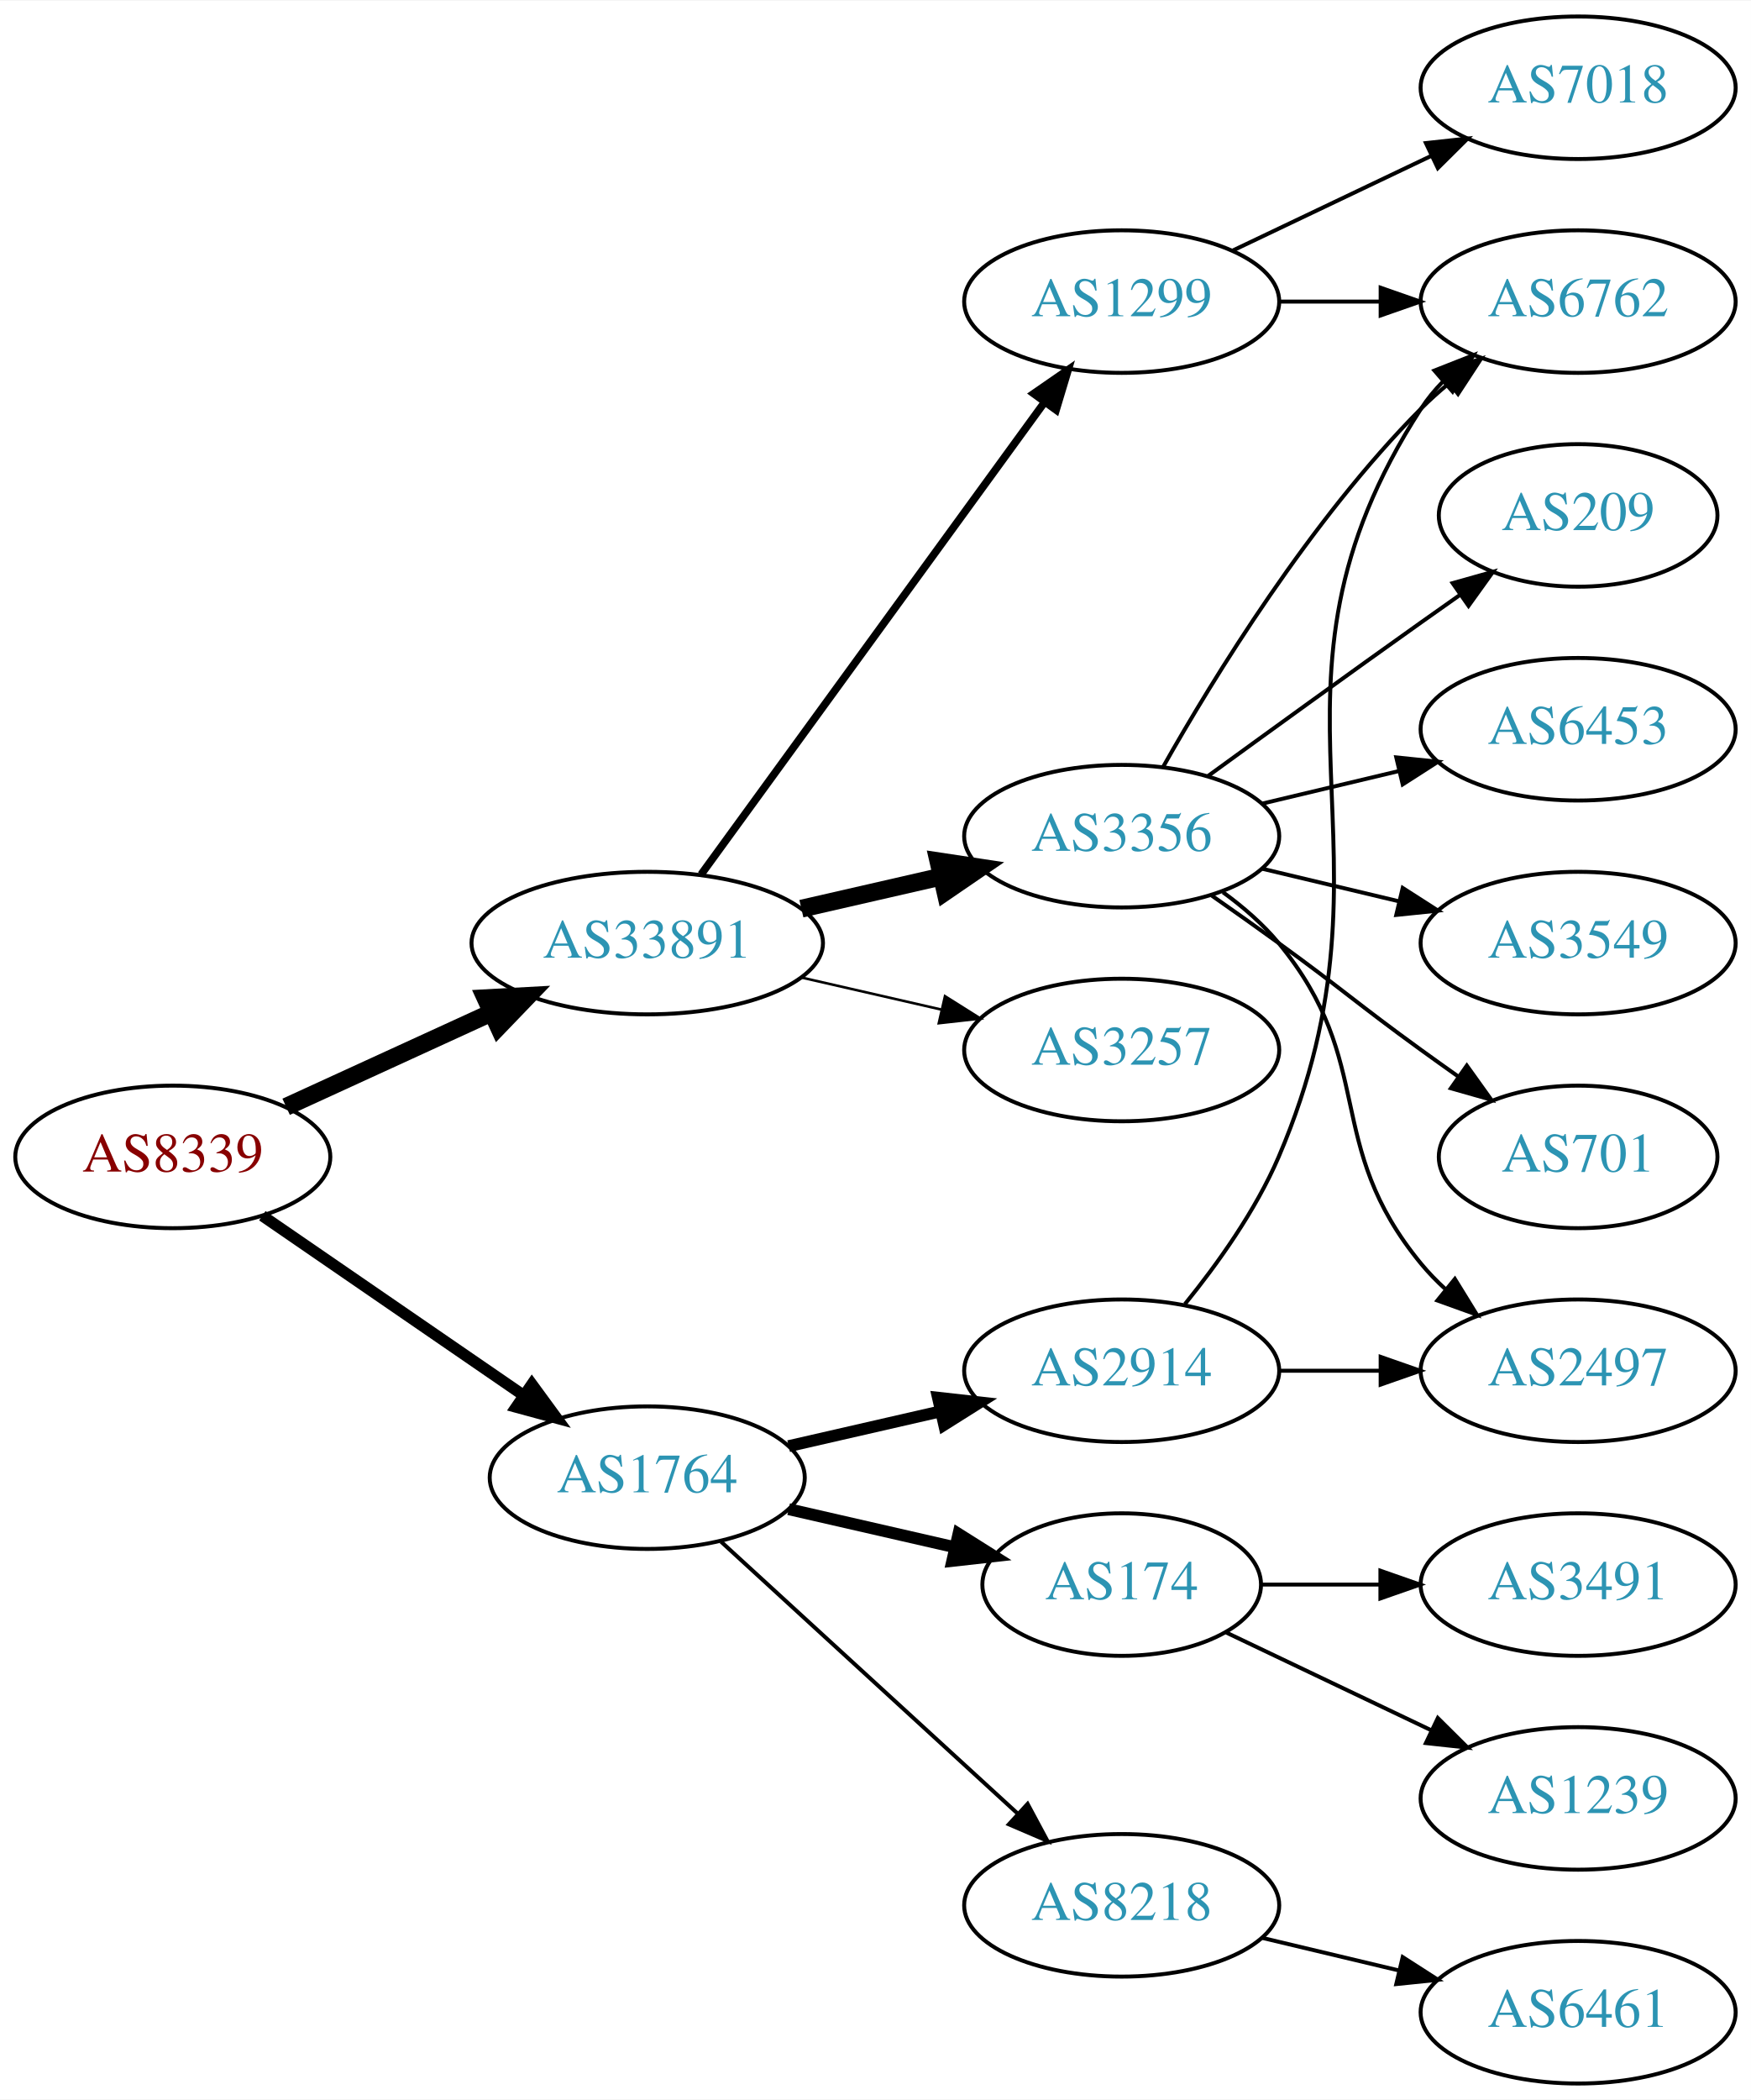
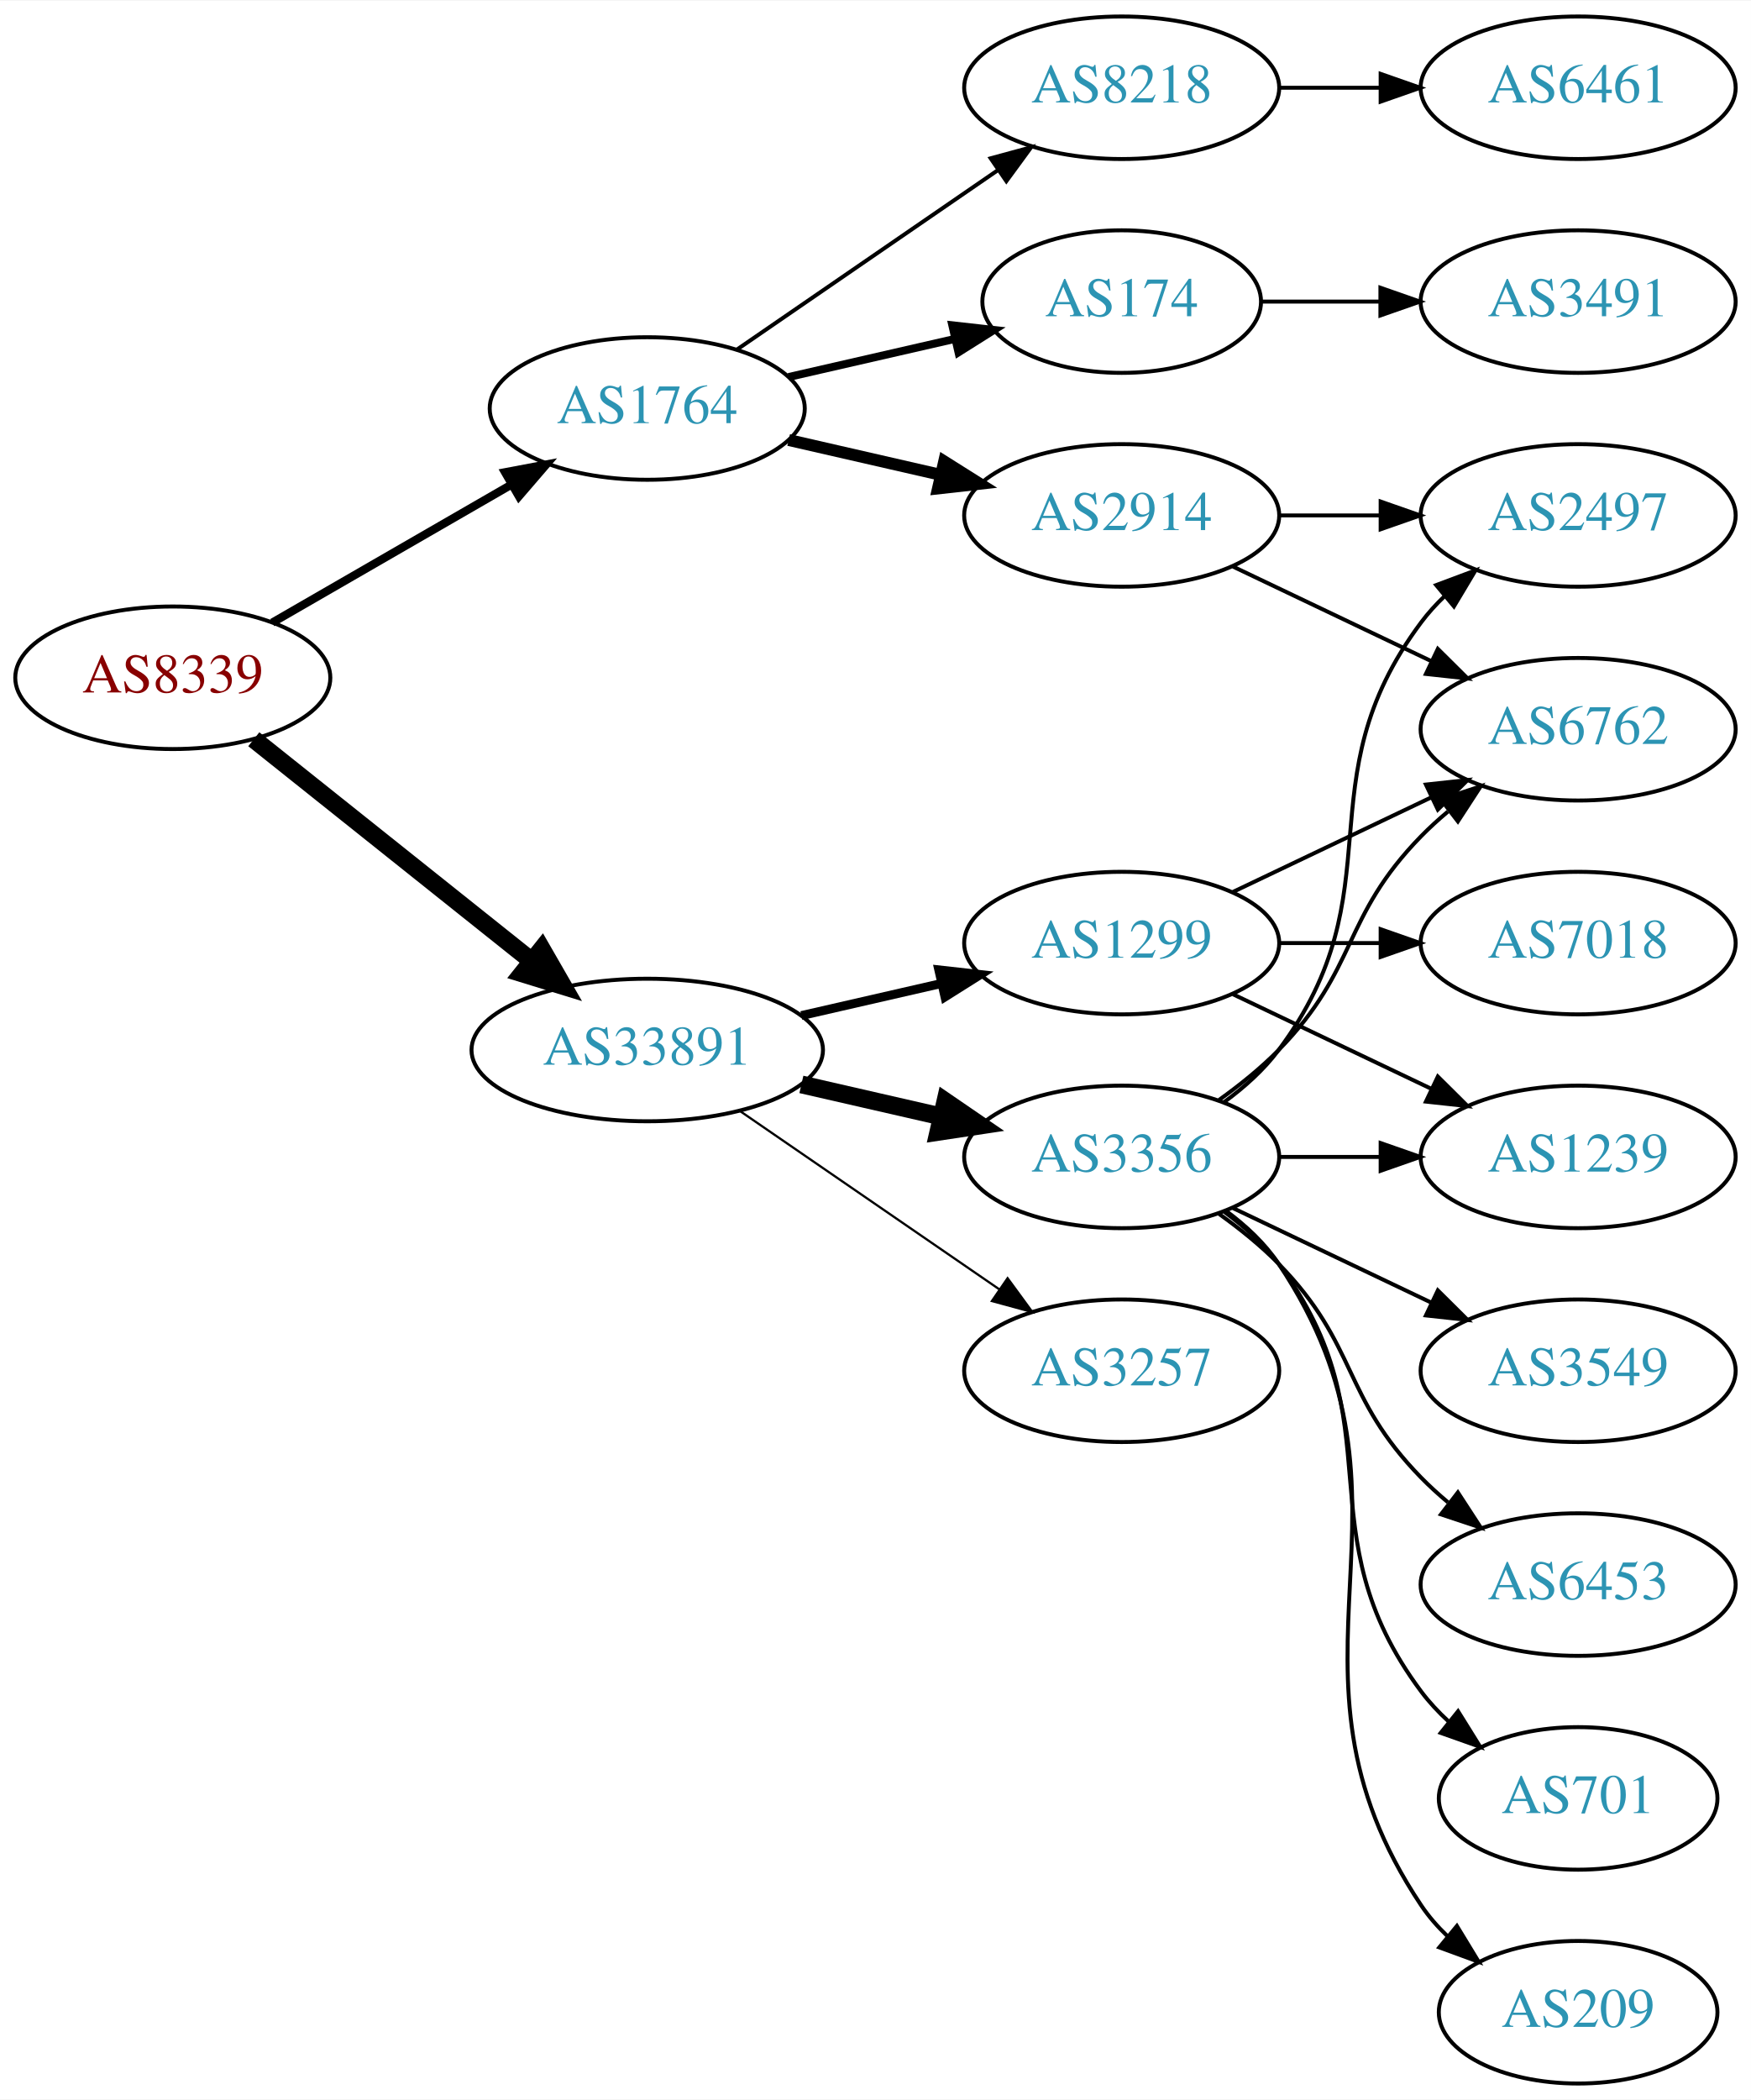
<svg xmlns="http://www.w3.org/2000/svg" xmlns:xlink="http://www.w3.org/1999/xlink" width="442pt" height="530pt" viewBox="0.00 0.00 442.27 530.00">
  <g id="graph0" class="graph" transform="scale(1 1) rotate(0) translate(4 526)">
    <polygon fill="white" stroke="none" points="-4,4 -4,-526 438.271,-526 438.271,4 -4,4" />
    <g id="node1" class="node">
      <g id="a_node1">
        <a xlink:href="/asn/8339" xlink:title="AS8339 ~ kabelplus GmbH [AT]">
-           <ellipse fill="#ffffff" stroke="black" cx="39.647" cy="-234" rx="39.794" ry="18" />
-           <text text-anchor="middle" x="39.647" y="-230.3" font-family="Times,serif" font-size="14.00" fill="#880000">AS8339</text>
+           <ellipse fill="#ffffff" stroke="black" cx="39.647" cy="-355" rx="39.794" ry="18" />
+           <text text-anchor="middle" x="39.647" y="-351.3" font-family="Times,serif" font-size="14.00" fill="#880000">AS8339</text>
        </a>
      </g>
    </g>
    <g id="node2" class="node">
      <g id="a_node2">
        <a xlink:href="/asn/1764" xlink:title="AS1764 ~ NEXTLAYER-AS [AT]">
-           <ellipse fill="#ffffff" stroke="black" cx="159.489" cy="-153" rx="39.794" ry="18" />
-           <text text-anchor="middle" x="159.489" y="-149.3" font-family="Times,serif" font-size="14.00" fill="#2c94b3">AS1764</text>
+           <ellipse fill="#ffffff" stroke="black" cx="159.489" cy="-423" rx="39.794" ry="18" />
+           <text text-anchor="middle" x="159.489" y="-419.3" font-family="Times,serif" font-size="14.00" fill="#2c94b3">AS1764</text>
        </a>
      </g>
    </g>
    <g id="edge1" class="edge">
-       <path fill="none" stroke="black" stroke-width="2.864" d="M62.261,-219.143C80.749,-206.435 107.563,-188.005 128.192,-173.825" />
-       <polygon fill="black" stroke="black" stroke-width="2.864" points="130.354,-176.586 136.613,-168.037 126.389,-170.817 130.354,-176.586" />
+       <path fill="none" stroke="black" stroke-width="2.077" d="M64.778,-368.925C82.217,-378.988 105.991,-392.707 125.229,-403.808" />
+       <polygon fill="black" stroke="black" stroke-width="2.077" points="123.574,-406.893 133.985,-408.86 127.073,-400.83 123.574,-406.893" />
    </g>
    <g id="node3" class="node">
      <g id="a_node3">
        <a xlink:href="/asn/33891" xlink:title="AS33891 ~ CORE-BACKBONE GMBH GLOBAL NETWORK [DE]">
-           <ellipse fill="#ffffff" stroke="black" cx="159.489" cy="-288" rx="44.393" ry="18" />
-           <text text-anchor="middle" x="159.489" y="-284.3" font-family="Times,serif" font-size="14.00" fill="#2c94b3">AS33891</text>
+           <ellipse fill="#ffffff" stroke="black" cx="159.489" cy="-261" rx="44.393" ry="18" />
+           <text text-anchor="middle" x="159.489" y="-257.3" font-family="Times,serif" font-size="14.00" fill="#2c94b3">AS33891</text>
        </a>
      </g>
    </g>
    <g id="edge2" class="edge">
-       <path fill="none" stroke="black" stroke-width="4.5" d="M68.275,-246.661C83.773,-253.762 103.34,-262.728 120.286,-270.494" />
-       <polygon fill="black" stroke="black" stroke-width="4.5" points="118.658,-274.079 129.389,-274.665 121.938,-266.92 118.658,-274.079" />
+       <path fill="none" stroke="black" stroke-width="4.5" d="M60.106,-339.478C79.235,-324.219 108.634,-300.768 130.316,-283.473" />
+       <polygon fill="black" stroke="black" stroke-width="4.5" points="132.848,-286.49 138.21,-277.176 127.937,-280.334 132.848,-286.49" />
    </g>
    <g id="node4" class="node">
      <g id="a_node4">
-         <a xlink:href="/asn/2914" xlink:title="AS2914 ~ NTT America, Inc. [US]">
-           <ellipse fill="#ffffff" stroke="black" cx="279.332" cy="-180" rx="39.794" ry="18" />
-           <text text-anchor="middle" x="279.332" y="-176.3" font-family="Times,serif" font-size="14.00" fill="#2c94b3">AS2914</text>
+         <a xlink:href="/asn/8218" xlink:title="AS8218 ~ legacy Neotelecoms [FR]">
+           <ellipse fill="#ffffff" stroke="black" cx="279.332" cy="-504" rx="39.794" ry="18" />
+           <text text-anchor="middle" x="279.332" y="-500.3" font-family="Times,serif" font-size="14.00" fill="#2c94b3">AS8218</text>
        </a>
      </g>
    </g>
    <g id="edge3" class="edge">
-       <path fill="none" stroke="black" stroke-width="3" d="M195.208,-160.955C207.208,-163.704 220.829,-166.825 233.522,-169.733" />
-       <polygon fill="black" stroke="black" stroke-width="3" points="232.924,-173.187 243.453,-172.009 234.488,-166.364 232.924,-173.187" />
+       <path fill="none" stroke="black" d="M182.103,-437.857C200.592,-450.565 227.405,-468.995 248.035,-483.175" />
+       <polygon fill="black" stroke="black" points="246.232,-486.183 256.455,-488.963 250.197,-480.414 246.232,-486.183" />
    </g>
    <g id="node5" class="node">
      <g id="a_node5">
-         <a xlink:href="/asn/8218" xlink:title="AS8218 ~ legacy Neotelecoms [FR]">
-           <ellipse fill="#ffffff" stroke="black" cx="279.332" cy="-45" rx="39.794" ry="18" />
-           <text text-anchor="middle" x="279.332" y="-41.3" font-family="Times,serif" font-size="14.00" fill="#2c94b3">AS8218</text>
+         <a xlink:href="/asn/174" xlink:title="AS174 ~ Cogent Communications [US]">
+           <ellipse fill="#ffffff" stroke="black" cx="279.332" cy="-450" rx="35.194" ry="18" />
+           <text text-anchor="middle" x="279.332" y="-446.3" font-family="Times,serif" font-size="14.00" fill="#2c94b3">AS174</text>
        </a>
      </g>
    </g>
    <g id="edge4" class="edge">
-       <path fill="none" stroke="black" d="M178.131,-136.831C198.004,-118.618 230.466,-88.867 253.035,-68.183" />
-       <polygon fill="black" stroke="black" points="255.561,-70.616 260.569,-61.279 250.832,-65.455 255.561,-70.616" />
+       <path fill="none" stroke="black" stroke-width="2" d="M195.208,-430.955C208.301,-433.955 223.323,-437.396 236.964,-440.522" />
+       <polygon fill="black" stroke="black" stroke-width="2" points="236.542,-444.016 247.071,-442.838 238.105,-437.193 236.542,-444.016" />
    </g>
    <g id="node6" class="node">
      <g id="a_node6">
-         <a xlink:href="/asn/174" xlink:title="AS174 ~ Cogent Communications [US]">
-           <ellipse fill="#ffffff" stroke="black" cx="279.332" cy="-126" rx="35.194" ry="18" />
-           <text text-anchor="middle" x="279.332" y="-122.3" font-family="Times,serif" font-size="14.00" fill="#2c94b3">AS174</text>
+         <a xlink:href="/asn/2914" xlink:title="AS2914 ~ NTT America, Inc. [US]">
+           <ellipse fill="#ffffff" stroke="black" cx="279.332" cy="-396" rx="39.794" ry="18" />
+           <text text-anchor="middle" x="279.332" y="-392.3" font-family="Times,serif" font-size="14.00" fill="#2c94b3">AS2914</text>
        </a>
      </g>
    </g>
    <g id="edge5" class="edge">
-       <path fill="none" stroke="black" stroke-width="3" d="M195.208,-145.045C208.301,-142.045 223.323,-138.604 236.964,-135.478" />
-       <polygon fill="black" stroke="black" stroke-width="3" points="238.105,-138.807 247.071,-133.162 236.542,-131.984 238.105,-138.807" />
+       <path fill="none" stroke="black" stroke-width="3" d="M195.208,-415.045C207.208,-412.296 220.829,-409.175 233.522,-406.267" />
+       <polygon fill="black" stroke="black" stroke-width="3" points="234.488,-409.636 243.453,-403.991 232.924,-402.813 234.488,-409.636" />
+     </g>
+     <g id="node11" class="node">
+       <g id="a_node11">
+         <a xlink:href="/asn/3257" xlink:title="AS3257 ~ GTT [DE]">
+           <ellipse fill="#ffffff" stroke="black" cx="279.332" cy="-180" rx="39.794" ry="18" />
+           <text text-anchor="middle" x="279.332" y="-176.3" font-family="Times,serif" font-size="14.00" fill="#2c94b3">AS3257</text>
+         </a>
+       </g>
+     </g>
+     <g id="edge10" class="edge">
+       <path fill="none" stroke="black" stroke-width="0.562" d="M182.932,-245.574C201.513,-232.802 228.074,-214.545 248.453,-200.537" />
+       <polygon fill="black" stroke="black" stroke-width="0.562" points="250.509,-203.371 256.768,-194.822 246.544,-197.602 250.509,-203.371" />
    </g>
    <g id="node12" class="node">
      <g id="a_node12">
        <a xlink:href="/asn/3356" xlink:title="AS3356 ~ Level 3 Parent, LLC [US]">
-           <ellipse fill="#ffffff" stroke="black" cx="279.332" cy="-315" rx="39.794" ry="18" />
-           <text text-anchor="middle" x="279.332" y="-311.3" font-family="Times,serif" font-size="14.00" fill="#2c94b3">AS3356</text>
+           <ellipse fill="#ffffff" stroke="black" cx="279.332" cy="-234" rx="39.794" ry="18" />
+           <text text-anchor="middle" x="279.332" y="-230.3" font-family="Times,serif" font-size="14.00" fill="#2c94b3">AS3356</text>
        </a>
      </g>
    </g>
    <g id="edge11" class="edge">
-       <path fill="none" stroke="black" stroke-width="4.5" d="M198.424,-296.692C209.664,-299.267 222.077,-302.111 233.7,-304.774" />
-       <polygon fill="black" stroke="black" stroke-width="4.5" points="233.035,-308.661 243.662,-307.057 234.794,-300.985 233.035,-308.661" />
+       <path fill="none" stroke="black" stroke-width="4.5" d="M198.424,-252.308C209.664,-249.733 222.077,-246.889 233.7,-244.226" />
+       <polygon fill="black" stroke="black" stroke-width="4.5" points="234.794,-248.015 243.662,-241.943 233.035,-240.339 234.794,-248.015" />
    </g>
    <g id="node13" class="node">
      <g id="a_node13">
        <a xlink:href="/asn/1299" xlink:title="AS1299 ~ Telia Carrier [EU]">
-           <ellipse fill="#ffffff" stroke="black" cx="279.332" cy="-450" rx="39.794" ry="18" />
-           <text text-anchor="middle" x="279.332" y="-446.3" font-family="Times,serif" font-size="14.00" fill="#2c94b3">AS1299</text>
+           <ellipse fill="#ffffff" stroke="black" cx="279.332" cy="-288" rx="39.794" ry="18" />
+           <text text-anchor="middle" x="279.332" y="-284.3" font-family="Times,serif" font-size="14.00" fill="#2c94b3">AS1299</text>
        </a>
      </g>
    </g>
    <g id="edge12" class="edge">
-       <path fill="none" stroke="black" stroke-width="1.929" d="M173.1,-305.337C193.921,-333.96 235.583,-391.233 259.772,-424.486" />
-       <polygon fill="black" stroke="black" stroke-width="1.929" points="257.098,-426.76 265.811,-432.788 262.759,-422.642 257.098,-426.76" />
+       <path fill="none" stroke="black" stroke-width="2.25" d="M198.424,-269.692C209.664,-272.267 222.077,-275.111 233.7,-277.774" />
+       <polygon fill="black" stroke="black" stroke-width="2.25" points="233.133,-281.235 243.662,-280.057 234.696,-274.412 233.133,-281.235" />
+     </g>
+     <g id="node7" class="node">
+       <g id="a_node7">
+         <a xlink:href="/asn/6461" xlink:title="AS6461 ~ Zayo Bandwidth [US]">
+           <ellipse fill="#ffffff" stroke="black" cx="394.625" cy="-504" rx="39.794" ry="18" />
+           <text text-anchor="middle" x="394.625" y="-500.3" font-family="Times,serif" font-size="14.00" fill="#2c94b3">AS6461</text>
+         </a>
+       </g>
+     </g>
+     <g id="edge6" class="edge">
+       <path fill="none" stroke="black" d="M319.004,-504C327.207,-504 335.971,-504 344.503,-504" />
+       <polygon fill="black" stroke="black" points="344.742,-507.5 354.742,-504 344.742,-500.5 344.742,-507.5" />
+     </g>
+     <g id="node8" class="node">
+       <g id="a_node8">
+         <a xlink:href="/asn/3491" xlink:title="AS3491 ~ PCCW Global, Inc. [US]">
+           <ellipse fill="#ffffff" stroke="black" cx="394.625" cy="-450" rx="39.794" ry="18" />
+           <text text-anchor="middle" x="394.625" y="-446.3" font-family="Times,serif" font-size="14.00" fill="#2c94b3">AS3491</text>
+         </a>
+       </g>
+     </g>
+     <g id="edge7" class="edge">
+       <path fill="none" stroke="black" d="M314.631,-450C324.008,-450 334.358,-450 344.393,-450" />
+       <polygon fill="black" stroke="black" points="344.681,-453.5 354.681,-450 344.681,-446.5 344.681,-453.5" />
+     </g>
+     <g id="node9" class="node">
+       <g id="a_node9">
+         <a xlink:href="/asn/2497" xlink:title="AS2497 ~ Internet Initiative Japan Inc. [JP]">
+           <ellipse fill="#ffffff" stroke="black" cx="394.625" cy="-396" rx="39.794" ry="18" />
+           <text text-anchor="middle" x="394.625" y="-392.3" font-family="Times,serif" font-size="14.00" fill="#2c94b3">AS2497</text>
+         </a>
+       </g>
+     </g>
+     <g id="edge8" class="edge">
+       <path fill="none" stroke="black" d="M319.004,-396C327.207,-396 335.971,-396 344.503,-396" />
+       <polygon fill="black" stroke="black" points="344.742,-399.5 354.742,-396 344.742,-392.5 344.742,-399.5" />
+     </g>
+     <g id="node10" class="node">
+       <g id="a_node10">
+         <a xlink:href="/asn/6762" xlink:title="AS6762 ~ TELECOM ITALIA SPARKLE S.p.A. [IT]">
+           <ellipse fill="#ffffff" stroke="black" cx="394.625" cy="-342" rx="39.794" ry="18" />
+           <text text-anchor="middle" x="394.625" y="-338.3" font-family="Times,serif" font-size="14.00" fill="#2c94b3">AS6762</text>
+         </a>
+       </g>
+     </g>
+     <g id="edge9" class="edge">
+       <path fill="none" stroke="black" d="M307.468,-383.066C322.462,-375.919 341.283,-366.948 357.506,-359.215" />
+       <polygon fill="black" stroke="black" points="359.188,-362.291 366.71,-354.829 356.177,-355.972 359.188,-362.291" />
+     </g>
+     <g id="edge14" class="edge">
+       <path fill="none" stroke="black" d="M305.262,-247.882C310.338,-251.611 315.256,-256.016 318.978,-261 349.249,-301.542 324.707,-328.458 354.978,-369 356.723,-371.336 358.73,-373.545 360.893,-375.617" />
+       <polygon fill="black" stroke="black" points="358.771,-378.405 368.694,-382.118 363.253,-373.027 358.771,-378.405" />
+     </g>
+     <g id="edge13" class="edge">
+       <path fill="none" stroke="black" d="M303.926,-248.389C309.182,-252.148 314.513,-256.437 318.978,-261 339.151,-281.617 334.806,-294.383 354.978,-315 357.071,-317.139 359.354,-319.218 361.731,-321.21" />
+       <polygon fill="black" stroke="black" points="359.974,-324.275 370.031,-327.611 364.249,-318.732 359.974,-324.275" />
    </g>
    <g id="node14" class="node">
      <g id="a_node14">
-         <a xlink:href="/asn/3257" xlink:title="AS3257 ~ GTT [DE]">
-           <ellipse fill="#ffffff" stroke="black" cx="279.332" cy="-261" rx="39.794" ry="18" />
-           <text text-anchor="middle" x="279.332" y="-257.3" font-family="Times,serif" font-size="14.00" fill="#2c94b3">AS3257</text>
-         </a>
-       </g>
-     </g>
-     <g id="edge13" class="edge">
-       <path fill="none" stroke="black" stroke-width="0.643" d="M198.424,-279.308C209.664,-276.733 222.077,-273.889 233.7,-271.226" />
-       <polygon fill="black" stroke="black" stroke-width="0.643" points="234.696,-274.588 243.662,-268.943 233.133,-267.765 234.696,-274.588" />
-     </g>
-     <g id="node7" class="node">
-       <g id="a_node7">
-         <a xlink:href="/asn/2497" xlink:title="AS2497 ~ Internet Initiative Japan Inc. [JP]">
-           <ellipse fill="#ffffff" stroke="black" cx="394.625" cy="-180" rx="39.794" ry="18" />
-           <text text-anchor="middle" x="394.625" y="-176.3" font-family="Times,serif" font-size="14.00" fill="#2c94b3">AS2497</text>
-         </a>
-       </g>
-     </g>
-     <g id="edge6" class="edge">
-       <path fill="none" stroke="black" d="M319.004,-180C327.207,-180 335.971,-180 344.503,-180" />
-       <polygon fill="black" stroke="black" points="344.742,-183.5 354.742,-180 344.742,-176.5 344.742,-183.5" />
-     </g>
-     <g id="node8" class="node">
-       <g id="a_node8">
-         <a xlink:href="/asn/6762" xlink:title="AS6762 ~ TELECOM ITALIA SPARKLE S.p.A. [IT]">
-           <ellipse fill="#ffffff" stroke="black" cx="394.625" cy="-450" rx="39.794" ry="18" />
-           <text text-anchor="middle" x="394.625" y="-446.3" font-family="Times,serif" font-size="14.00" fill="#2c94b3">AS6762</text>
-         </a>
-       </g>
-     </g>
-     <g id="edge7" class="edge">
-       <path fill="none" stroke="black" d="M295.297,-196.827C303.506,-206.935 313.168,-220.435 318.978,-234 352.647,-312.603 308.503,-351.222 354.978,-423 356.563,-425.448 358.455,-427.737 360.538,-429.864" />
-       <polygon fill="black" stroke="black" points="358.332,-432.584 368.188,-436.47 362.907,-427.285 358.332,-432.584" />
-     </g>
-     <g id="node9" class="node">
-       <g id="a_node9">
-         <a xlink:href="/asn/6461" xlink:title="AS6461 ~ Zayo Bandwidth [US]">
-           <ellipse fill="#ffffff" stroke="black" cx="394.625" cy="-18" rx="39.794" ry="18" />
-           <text text-anchor="middle" x="394.625" y="-14.3" font-family="Times,serif" font-size="14.00" fill="#2c94b3">AS6461</text>
-         </a>
-       </g>
-     </g>
-     <g id="edge8" class="edge">
-       <path fill="none" stroke="black" d="M314.939,-36.752C325.81,-34.162 337.964,-31.265 349.407,-28.538" />
-       <polygon fill="black" stroke="black" points="350.313,-31.92 359.229,-26.197 348.69,-25.111 350.313,-31.92" />
-     </g>
-     <g id="node10" class="node">
-       <g id="a_node10">
-         <a xlink:href="/asn/3491" xlink:title="AS3491 ~ PCCW Global, Inc. [US]">
-           <ellipse fill="#ffffff" stroke="black" cx="394.625" cy="-126" rx="39.794" ry="18" />
-           <text text-anchor="middle" x="394.625" y="-122.3" font-family="Times,serif" font-size="14.00" fill="#2c94b3">AS3491</text>
-         </a>
-       </g>
-     </g>
-     <g id="edge9" class="edge">
-       <path fill="none" stroke="black" d="M314.631,-126C324.008,-126 334.358,-126 344.393,-126" />
-       <polygon fill="black" stroke="black" points="344.681,-129.5 354.681,-126 344.681,-122.5 344.681,-129.5" />
-     </g>
-     <g id="node11" class="node">
-       <g id="a_node11">
-         <a xlink:href="/asn/1239" xlink:title="AS1239 ~ Sprint [US]">
-           <ellipse fill="#ffffff" stroke="black" cx="394.625" cy="-72" rx="39.794" ry="18" />
-           <text text-anchor="middle" x="394.625" y="-68.3" font-family="Times,serif" font-size="14.00" fill="#2c94b3">AS1239</text>
-         </a>
-       </g>
-     </g>
-     <g id="edge10" class="edge">
-       <path fill="none" stroke="black" d="M305.757,-113.881C321.059,-106.587 340.783,-97.186 357.665,-89.14" />
-       <polygon fill="black" stroke="black" points="359.184,-92.293 366.705,-84.831 356.172,-85.974 359.184,-92.293" />
-     </g>
-     <g id="edge19" class="edge">
-       <path fill="none" stroke="black" d="M304.912,-300.844C310.007,-297.128 315.02,-292.799 318.978,-288 344.043,-257.606 329.913,-237.394 354.978,-207 356.833,-204.75 358.92,-202.604 361.139,-200.576" />
-       <polygon fill="black" stroke="black" points="363.488,-203.177 369.044,-194.156 359.075,-197.744 363.488,-203.177" />
-     </g>
-     <g id="edge14" class="edge">
-       <path fill="none" stroke="black" d="M289.791,-332.49C302.573,-355.096 327.005,-394.886 354.978,-423 357.089,-425.121 359.385,-427.188 361.77,-429.171" />
-       <polygon fill="black" stroke="black" points="360.023,-432.242 370.086,-435.556 364.286,-426.69 360.023,-432.242" />
+         <a xlink:href="/asn/701" xlink:title="AS701 ~ UUNET [US]">
+           <ellipse fill="#ffffff" stroke="black" cx="394.625" cy="-72" rx="35.194" ry="18" />
+           <text text-anchor="middle" x="394.625" y="-68.3" font-family="Times,serif" font-size="14.00" fill="#2c94b3">AS701</text>
+         </a>
+       </g>
+     </g>
+     <g id="edge15" class="edge">
+       <path fill="none" stroke="black" d="M305.262,-220.118C310.338,-216.389 315.256,-211.984 318.978,-207 349.249,-166.458 324.707,-139.542 354.978,-99 356.986,-96.311 359.342,-93.791 361.883,-91.454" />
+       <polygon fill="black" stroke="black" points="364.297,-94.004 369.898,-85.011 359.912,-88.548 364.297,-94.004" />
    </g>
    <g id="node15" class="node">
      <g id="a_node15">
-         <a xlink:href="/asn/6453" xlink:title="AS6453 ~ TATA COMMUNICATIONS (AMERICA) INC [US]">
-           <ellipse fill="#ffffff" stroke="black" cx="394.625" cy="-342" rx="39.794" ry="18" />
-           <text text-anchor="middle" x="394.625" y="-338.3" font-family="Times,serif" font-size="14.00" fill="#2c94b3">AS6453</text>
-         </a>
-       </g>
-     </g>
-     <g id="edge15" class="edge">
-       <path fill="none" stroke="black" d="M314.939,-323.248C325.81,-325.838 337.964,-328.735 349.407,-331.462" />
-       <polygon fill="black" stroke="black" points="348.69,-334.889 359.229,-333.803 350.313,-328.08 348.69,-334.889" />
+         <a xlink:href="/asn/209" xlink:title="AS209 ~ CenturyLink Communications, LLC [US]">
+           <ellipse fill="#ffffff" stroke="black" cx="394.625" cy="-18" rx="35.194" ry="18" />
+           <text text-anchor="middle" x="394.625" y="-14.3" font-family="Times,serif" font-size="14.00" fill="#2c94b3">AS209</text>
+         </a>
+       </g>
+     </g>
+     <g id="edge16" class="edge">
+       <path fill="none" stroke="black" d="M305.651,-220.393C310.707,-216.649 315.518,-212.169 318.978,-207 360.003,-145.706 313.954,-106.294 354.978,-45 356.845,-42.211 359.105,-39.623 361.584,-37.243" />
+       <polygon fill="black" stroke="black" points="364.002,-39.786 369.507,-30.734 359.558,-34.378 364.002,-39.786" />
    </g>
    <g id="node16" class="node">
      <g id="a_node16">
-         <a xlink:href="/asn/3549" xlink:title="AS3549 ~ Level 3 Parent, LLC [US]">
-           <ellipse fill="#ffffff" stroke="black" cx="394.625" cy="-288" rx="39.794" ry="18" />
-           <text text-anchor="middle" x="394.625" y="-284.3" font-family="Times,serif" font-size="14.00" fill="#2c94b3">AS3549</text>
-         </a>
-       </g>
-     </g>
-     <g id="edge16" class="edge">
-       <path fill="none" stroke="black" d="M314.939,-306.752C325.81,-304.162 337.964,-301.265 349.407,-298.538" />
-       <polygon fill="black" stroke="black" points="350.313,-301.92 359.229,-296.197 348.69,-295.111 350.313,-301.92" />
+         <a xlink:href="/asn/1239" xlink:title="AS1239 ~ Sprint [US]">
+           <ellipse fill="#ffffff" stroke="black" cx="394.625" cy="-234" rx="39.794" ry="18" />
+           <text text-anchor="middle" x="394.625" y="-230.3" font-family="Times,serif" font-size="14.00" fill="#2c94b3">AS1239</text>
+         </a>
+       </g>
+     </g>
+     <g id="edge17" class="edge">
+       <path fill="none" stroke="black" d="M319.004,-234C327.207,-234 335.971,-234 344.503,-234" />
+       <polygon fill="black" stroke="black" points="344.742,-237.5 354.742,-234 344.742,-230.5 344.742,-237.5" />
    </g>
    <g id="node17" class="node">
      <g id="a_node17">
-         <a xlink:href="/asn/701" xlink:title="AS701 ~ UUNET [US]">
-           <ellipse fill="#ffffff" stroke="black" cx="394.625" cy="-234" rx="35.194" ry="18" />
-           <text text-anchor="middle" x="394.625" y="-230.3" font-family="Times,serif" font-size="14.00" fill="#2c94b3">AS701</text>
-         </a>
-       </g>
-     </g>
-     <g id="edge17" class="edge">
-       <path fill="none" stroke="black" d="M302.089,-299.991C307.623,-296.121 313.542,-291.936 318.978,-288 335.178,-276.271 338.778,-272.729 354.978,-261 358.007,-258.807 361.186,-256.537 364.364,-254.287" />
-       <polygon fill="black" stroke="black" points="366.506,-257.059 372.675,-248.445 362.481,-251.333 366.506,-257.059" />
+         <a xlink:href="/asn/3549" xlink:title="AS3549 ~ Level 3 Parent, LLC [US]">
+           <ellipse fill="#ffffff" stroke="black" cx="394.625" cy="-180" rx="39.794" ry="18" />
+           <text text-anchor="middle" x="394.625" y="-176.3" font-family="Times,serif" font-size="14.00" fill="#2c94b3">AS3549</text>
+         </a>
+       </g>
+     </g>
+     <g id="edge18" class="edge">
+       <path fill="none" stroke="black" d="M307.468,-221.066C322.462,-213.919 341.283,-204.948 357.506,-197.215" />
+       <polygon fill="black" stroke="black" points="359.188,-200.291 366.71,-192.829 356.177,-193.972 359.188,-200.291" />
    </g>
    <g id="node18" class="node">
      <g id="a_node18">
-         <a xlink:href="/asn/209" xlink:title="AS209 ~ CenturyLink Communications, LLC [US]">
-           <ellipse fill="#ffffff" stroke="black" cx="394.625" cy="-396" rx="35.194" ry="18" />
-           <text text-anchor="middle" x="394.625" y="-392.3" font-family="Times,serif" font-size="14.00" fill="#2c94b3">AS209</text>
-         </a>
-       </g>
-     </g>
-     <g id="edge18" class="edge">
-       <path fill="none" stroke="black" d="M301.18,-330.222C316.114,-341.091 336.727,-356.025 354.978,-369 358.188,-371.282 361.557,-373.661 364.912,-376.018" />
-       <polygon fill="black" stroke="black" points="362.924,-378.899 373.123,-381.77 366.94,-373.166 362.924,-378.899" />
+         <a xlink:href="/asn/6453" xlink:title="AS6453 ~ TATA COMMUNICATIONS (AMERICA) INC [US]">
+           <ellipse fill="#ffffff" stroke="black" cx="394.625" cy="-126" rx="39.794" ry="18" />
+           <text text-anchor="middle" x="394.625" y="-122.3" font-family="Times,serif" font-size="14.00" fill="#2c94b3">AS6453</text>
+         </a>
+       </g>
+     </g>
+     <g id="edge19" class="edge">
+       <path fill="none" stroke="black" d="M303.926,-219.611C309.182,-215.852 314.513,-211.563 318.978,-207 339.151,-186.383 334.806,-173.617 354.978,-153 357.071,-150.861 359.354,-148.782 361.731,-146.79" />
+       <polygon fill="black" stroke="black" points="364.249,-149.268 370.031,-140.389 359.974,-143.725 364.249,-149.268" />
    </g>
    <g id="edge21" class="edge">
-       <path fill="none" stroke="black" d="M319.004,-450C327.207,-450 335.971,-450 344.503,-450" />
-       <polygon fill="black" stroke="black" points="344.742,-453.5 354.742,-450 344.742,-446.5 344.742,-453.5" />
+       <path fill="none" stroke="black" d="M307.468,-300.934C322.462,-308.081 341.283,-317.052 357.506,-324.785" />
+       <polygon fill="black" stroke="black" points="356.177,-328.028 366.71,-329.171 359.188,-321.709 356.177,-328.028" />
+     </g>
+     <g id="edge22" class="edge">
+       <path fill="none" stroke="black" d="M307.468,-275.066C322.462,-267.919 341.283,-258.948 357.506,-251.215" />
+       <polygon fill="black" stroke="black" points="359.188,-254.291 366.71,-246.829 356.177,-247.972 359.188,-254.291" />
    </g>
    <g id="node19" class="node">
      <g id="a_node19">
        <a xlink:href="/asn/7018" xlink:title="AS7018 ~ AT&amp;T Services, Inc. [US]">
-           <ellipse fill="#ffffff" stroke="black" cx="394.625" cy="-504" rx="39.794" ry="18" />
-           <text text-anchor="middle" x="394.625" y="-500.3" font-family="Times,serif" font-size="14.00" fill="#2c94b3">AS7018</text>
+           <ellipse fill="#ffffff" stroke="black" cx="394.625" cy="-288" rx="39.794" ry="18" />
+           <text text-anchor="middle" x="394.625" y="-284.3" font-family="Times,serif" font-size="14.00" fill="#2c94b3">AS7018</text>
        </a>
      </g>
    </g>
    <g id="edge20" class="edge">
-       <path fill="none" stroke="black" d="M307.468,-462.934C322.462,-470.081 341.283,-479.052 357.506,-486.785" />
-       <polygon fill="black" stroke="black" points="356.177,-490.028 366.71,-491.171 359.188,-483.709 356.177,-490.028" />
+       <path fill="none" stroke="black" d="M319.004,-288C327.207,-288 335.971,-288 344.503,-288" />
+       <polygon fill="black" stroke="black" points="344.742,-291.5 354.742,-288 344.742,-284.5 344.742,-291.5" />
    </g>
  </g>
</svg>
